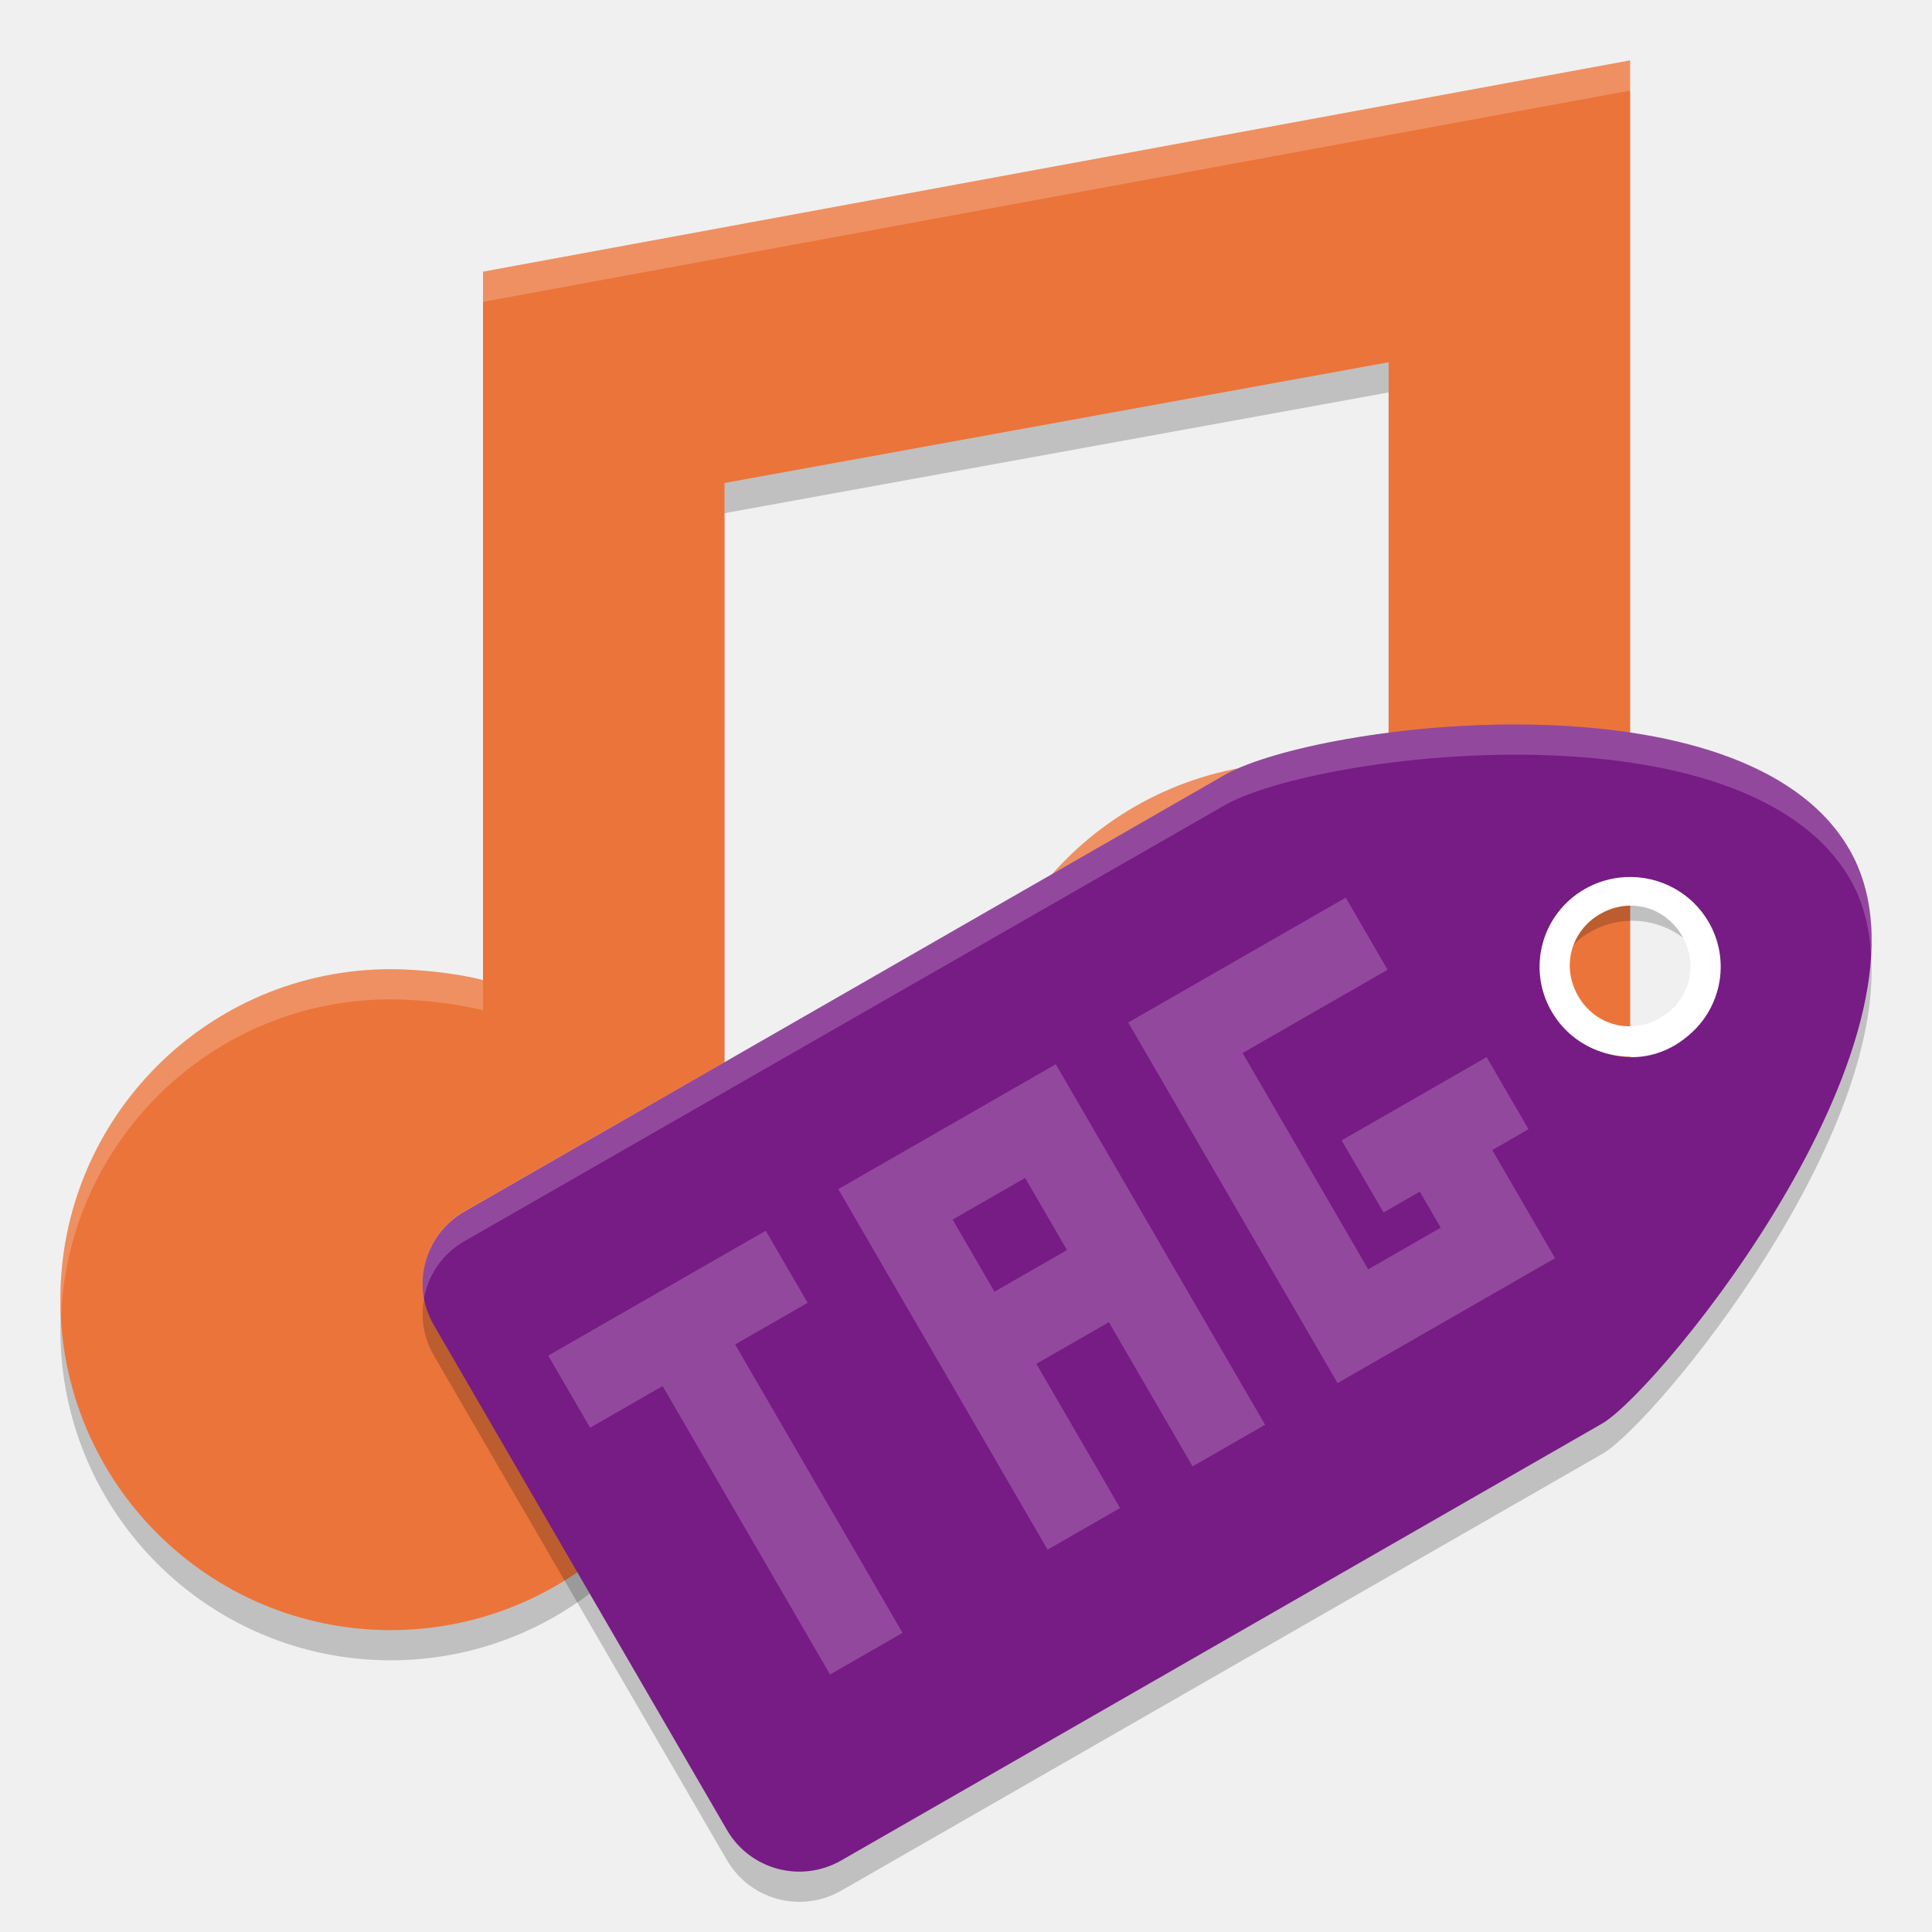
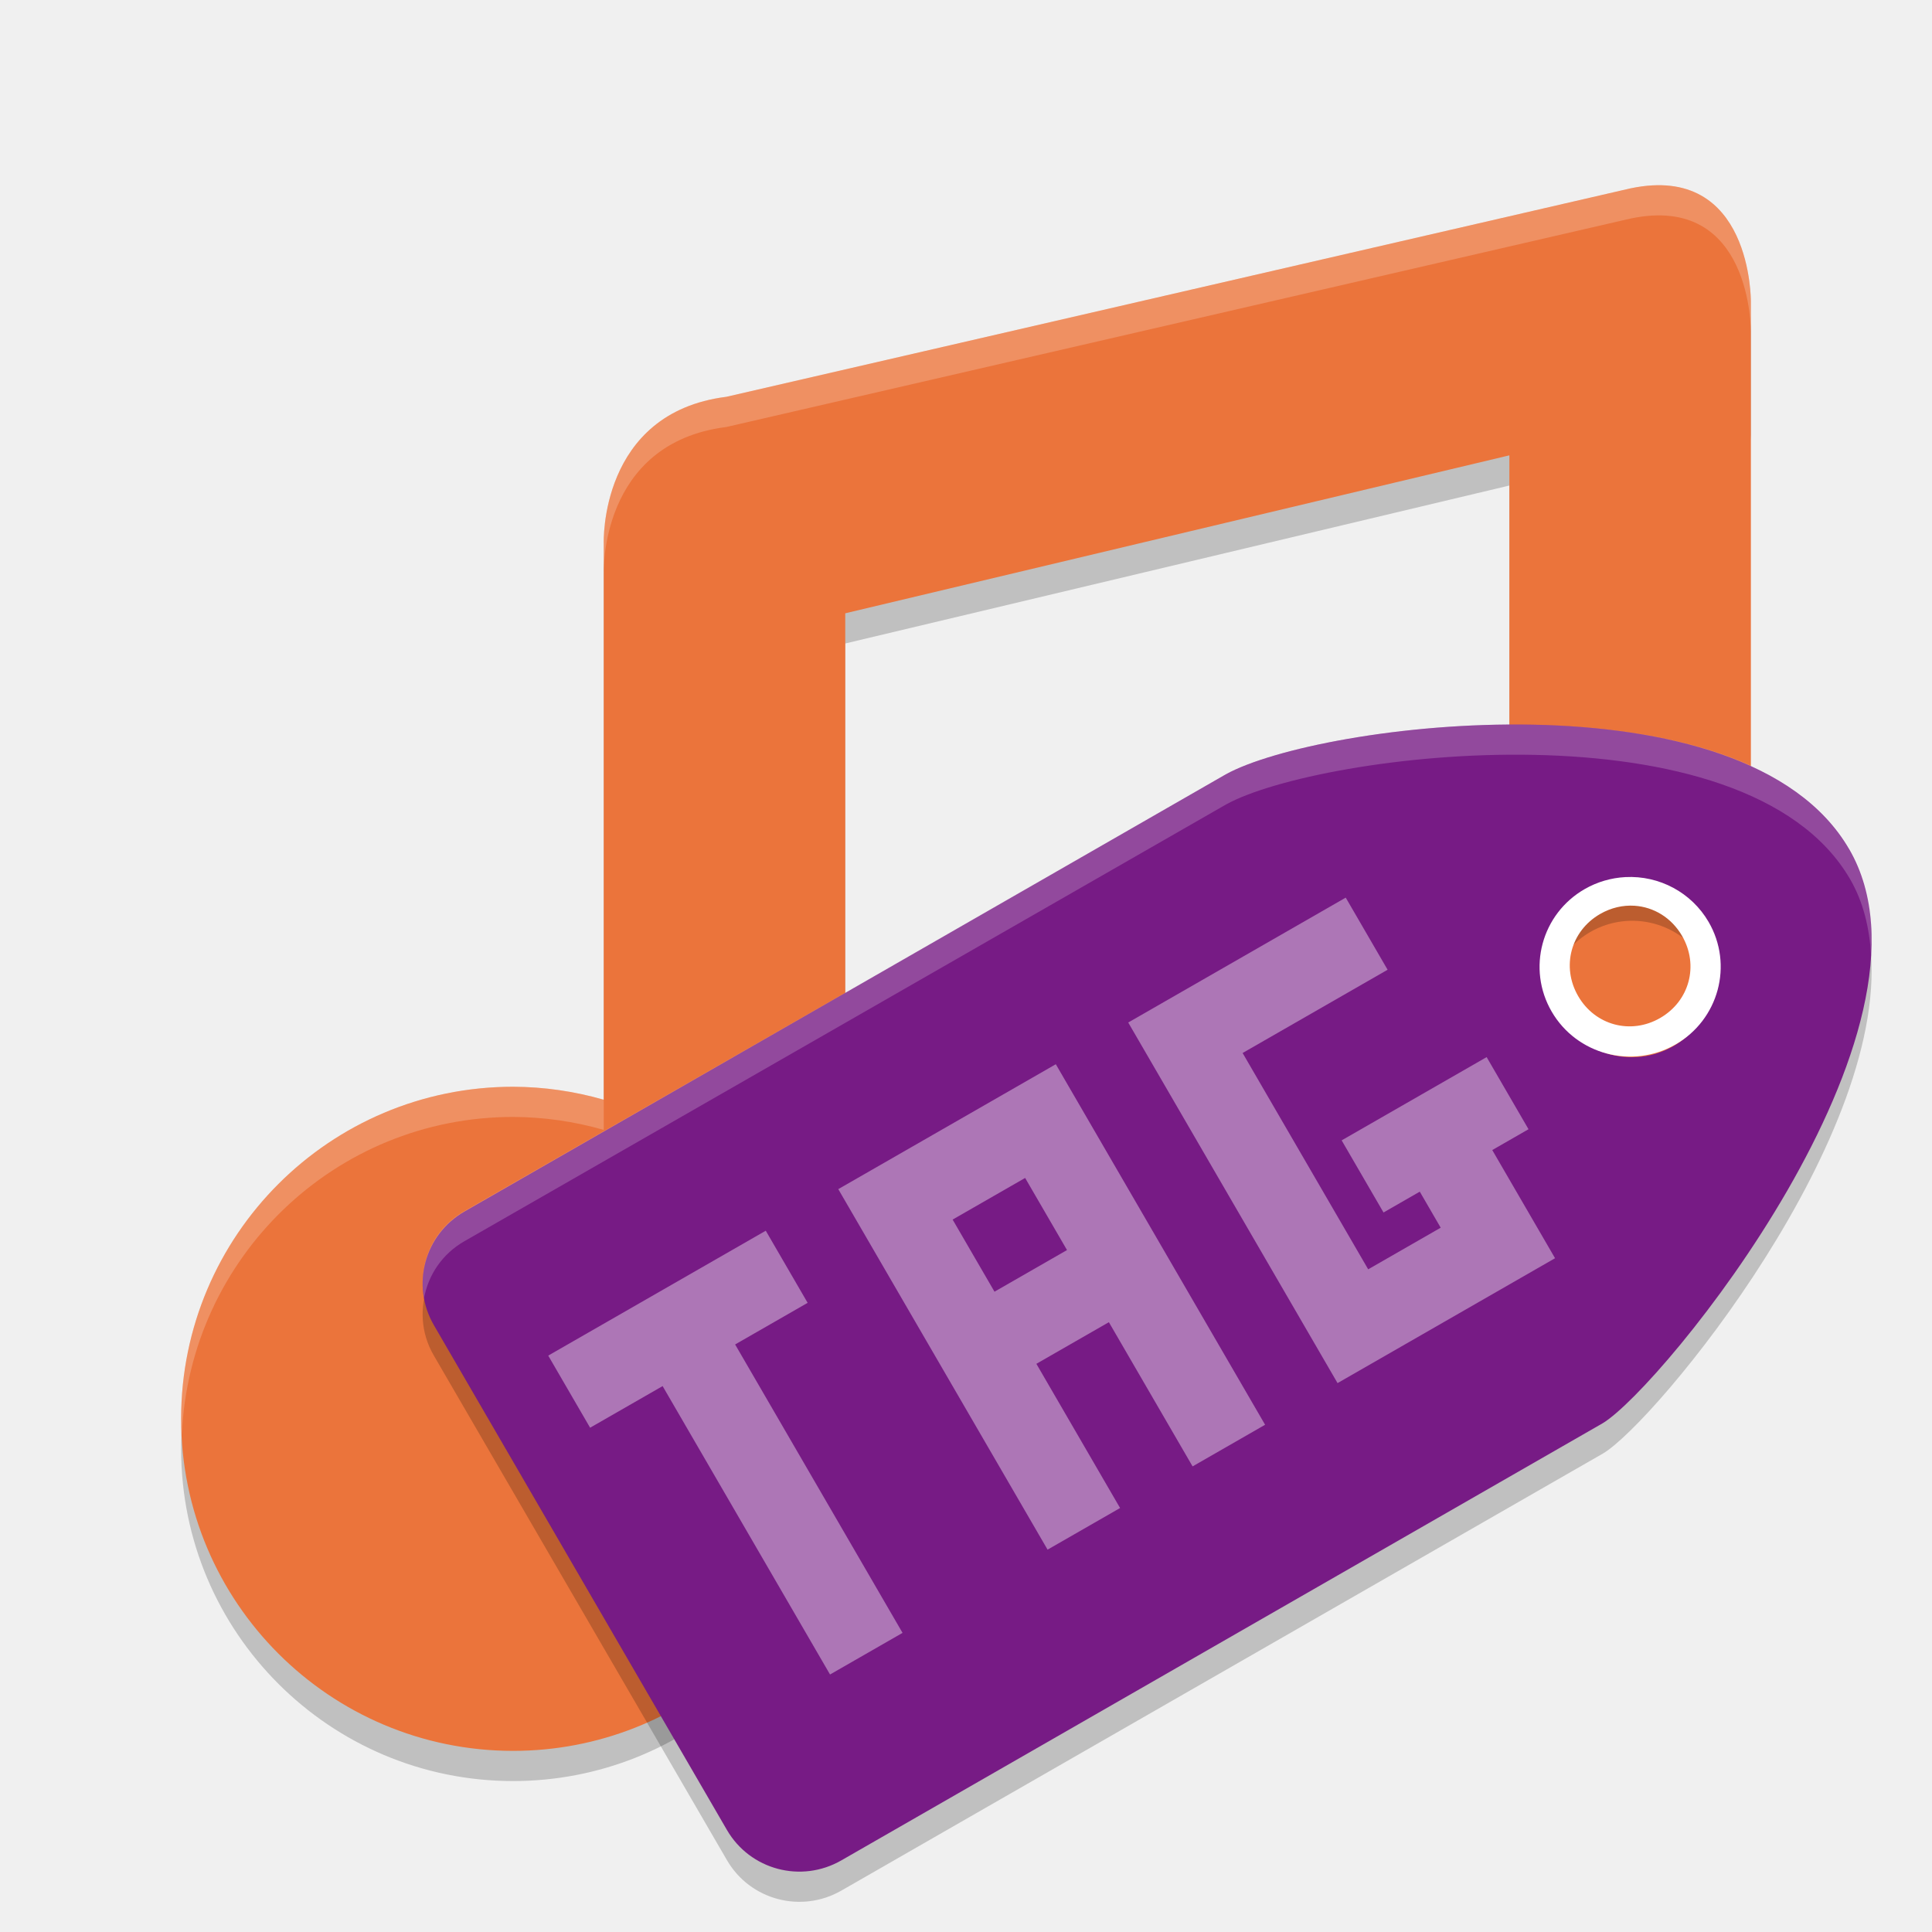
<svg xmlns="http://www.w3.org/2000/svg" height="64" width="64" version="1">
-   <path style="opacity:0.2;fill:#000000;fill-opacity:1" d="m 54,3 -38,7 0,23.468 C 15.107,33.232 13.871,33.11 12.947,33.106 6.901,33.106 2,38.006 2,44.052 2,50.098 6.901,55 12.947,55 c 5.513,-0.005 10.162,-4.109 10.851,-9.579 0,0 0.203,-0.995 0.201,-1.368 L 24,17 46,13 46,26.627 C 45.107,26.391 43.976,26.269 43.052,26.264 c -6.046,0 -10.947,4.901 -10.947,10.947 0,6.046 4.901,10.947 10.947,10.947 5.513,-0.005 10.162,-4.109 10.851,-9.579 l 0.096,-1.368 0,-34.21 z" />
-   <path d="M 54,2 16,9 16,32.468 C 15.107,32.232 13.871,32.11 12.947,32.106 6.901,32.106 2,37.006 2,43.052 2,49.098 6.901,54 12.947,54 c 5.513,-0.005 10.162,-4.109 10.851,-9.579 0,0 0.203,-0.995 0.201,-1.368 L 24,16 46,12 46,25.627 C 45.107,25.391 43.976,25.269 43.052,25.264 c -6.046,0 -10.947,4.901 -10.947,10.947 0,6.046 4.901,10.947 10.947,10.947 5.513,-0.005 10.162,-4.109 10.851,-9.579 l 0.096,-1.368 0,-34.21 z" style="fill:#eb743b" />
+   <path d="M 54.011,7.24 24.061,14.145 c -4.222,0.532 -4.061,4.855 -4.061,4.855 v 4 14.43 c -0.975,-0.281 -1.985,-0.426 -3,-0.43 -6.075,0 -11,4.925 -11,11 C 6,54.075 10.925,59 17,59 c 5.686,-0.003 10.432,-4.338 10.949,-10 h 0.051 V 48 21.316 L 50,16.084 v 15.346 c -0.975,-0.281 -1.985,-0.426 -3,-0.43 -6.075,0 -11,4.925 -11,11 0,6.075 2.797,7.454 8.872,7.454 5.686,-0.003 10.432,-4.338 10.949,-10 h 0.051 l 2.128,-25.054 v -3.4 c 0,0 0.052,-4.611 -3.989,-3.76 z" style="opacity:0.2" />
+   <path style="fill:#eb743b" d="M 54.011,6.24 24.061,13.145 c -4.222,0.532 -4.061,4.855 -4.061,4.855 v 4 14.43 c -0.975,-0.281 -1.985,-0.426 -3,-0.43 -6.075,0 -11,4.925 -11,11 0,6.075 4.925,11 11,11 5.686,-0.003 10.432,-4.338 10.949,-10 h 0.051 V 47 20.316 L 50,15.084 v 15.346 c -0.975,-0.281 -1.985,-0.426 -3,-0.43 -6.075,0 -11,4.925 -11,11 0,6.075 2.797,7.454 8.872,7.454 5.686,-0.003 10.432,-4.338 10.949,-10 h 0.051 l 2.128,-9.324 V 24.757 13.4 10 c 0,0 0.052,-4.611 -3.989,-3.76 z" />
+   <path style="opacity:0.2;fill:#ffffff" d="m 54.721,6.143 c -0.222,0.013 -0.456,0.044 -0.709,0.098 L 24.061,13.145 C 19.839,13.677 20,18 20,18 v 1 c 0,0 -0.161,-4.323 4.061,-4.855 L 54.012,7.24 C 58.053,6.389 58,11 58,11 v -1 c 0,0 0.045,-4.052 -3.279,-3.857 z M 47,30 c -6.075,0 -11,4.925 -11,11 0,0.169 0.018,0.333 0.025,0.5 C 36.289,35.659 41.094,31 47,31 c 1.015,0.004 2.025,0.149 3,0.43 v -1 C 49.025,30.149 48.015,30.004 47,30 Z M 17,36 C 10.925,36 6,40.925 6,47 6,47.169 6.018,47.333 6.025,47.5 6.289,41.659 11.094,37 17,37 c 1.015,0.004 2.025,0.149 3,0.43 v -1 C 19.025,36.149 18.015,36.004 17,36 Z" />
  <path d="m 54.004,28.501 a 2.775,2.758 0 0 0 -1.321,0.371 2.775,2.758 0 0 0 -1.196,3.383 2.775,2.758 0 0 1 1.196,-1.383 2.775,2.758 0 0 1 3.791,1.008 2.775,2.758 0 0 1 0.18,0.383 2.775,2.758 0 0 0 -0.18,-2.383 2.775,2.758 0 0 0 -2.47,-1.379 z m 7.943,2.738 c -0.737,6.144 -7.268,13.969 -8.842,14.906 L 27.875,60.625 c -1.331,0.764 -3.023,0.312 -3.791,-1.012 L 14.368,42.898 c -0.072,-0.124 -0.121,-0.254 -0.172,-0.384 -0.298,0.754 -0.269,1.624 0.172,2.384 l 9.713,16.722 c 0.769,1.323 2.46,1.772 3.791,1.008 L 53.103,48.148 C 54.854,47.105 62.736,37.534 61.944,31.242 Z" style="opacity:0.2" />
-   <path style="fill:#ffffff;fill-opacity:1;opacity:0.2" d="M 54 2 L 16 9 L 16 10 L 54 3 L 54 2.002 L 54 2 z M 43.053 25.264 C 37.007 25.264 32.105 30.165 32.105 36.211 C 32.105 36.38 32.123 36.544 32.131 36.711 C 32.394 30.899 37.176 26.264 43.053 26.264 C 43.977 26.269 45.107 26.391 46 26.627 L 46 25.627 C 45.107 25.391 43.977 25.269 43.053 25.264 z M 12.947 32.105 C 6.901 32.105 2 37.007 2 43.053 C 2 43.222 2.018 43.386 2.025 43.553 C 2.289 37.741 7.07 33.105 12.947 33.105 C 13.871 33.109 15.107 33.233 16 33.469 L 16 32.469 C 15.107 32.233 13.871 32.109 12.947 32.105 z" />
  <path d="M 61.255,28.126 C 57.789,22.154 43.703,23.936 40.605,25.652 l -25.216,14.48 c -1.331,0.764 -1.783,2.444 -1.015,3.768 l 9.706,16.719 c 0.768,1.323 2.458,1.773 3.788,1.01 L 53.087,47.149 c 1.96,-1.168 11.637,-13.051 8.17,-19.022 z m -4.803,2.758 a 2.773,2.758 0 0 1 -1.015,3.768 2.773,2.758 0 0 1 -3.788,-1.01 2.773,2.758 0 0 1 1.015,-3.768 2.773,2.758 0 0 1 3.788,1.009 z" style="fill:#771b85" />
-   <path style="fill:#ffffff" d="M 53.842 29.055 A 3 2.975 0 0 0 52.5 29.449 A 3 2.975 0 0 0 51.402 33.512 A 3 2.975 0 0 0 55.5 34.602 A 3 2.975 0 0 0 56.598 30.537 A 3 2.975 0 0 0 53.842 29.055 z M 54.145 30.004 C 54.778 30.045 55.372 30.398 55.723 31.006 C 56.284 31.978 55.966 33.161 54.994 33.723 C 54.022 34.284 52.839 33.966 52.277 32.994 C 51.716 32.022 52.034 30.839 53.006 30.277 C 53.37 30.067 53.764 29.979 54.145 30.004 z" />
-   <path d="m 18.161,44.906 1.387,2.389 2.402,-1.379 5.546,9.554 2.402,-1.379 -5.546,-9.554 2.402,-1.379 -1.387,-2.389 -2.402,1.379 -2.402,1.379 -2.402,1.379 z m 9.607,-5.516 1.387,2.389 1.387,2.389 1.387,2.389 2.773,4.777 2.402,-1.379 -2.773,-4.777 2.402,-1.379 2.773,4.777 2.402,-1.379 -6.933,-11.943 -4.803,2.758 -2.402,1.379 z m 9.607,-5.516 1.387,2.389 5.546,9.554 2.402,-1.379 4.803,-2.758 -1.387,-2.389 -0.693,-1.194 1.201,-0.69 -1.387,-2.389 -4.803,2.758 1.387,2.389 1.201,-0.69 0.693,1.194 -2.402,1.379 -4.16,-7.166 4.803,-2.758 -1.387,-2.389 -7.205,4.137 z m -5.818,6.526 2.402,-1.379 1.387,2.389 -2.402,1.379 -1.387,-2.389 z" style="opacity:0.2;fill:#ffffff" />
+   <path style="fill:#ffffff" d="M 53.842,29.055 A 3,2.975 0 0 0 52.5,29.449 3,2.975 0 0 0 51.402,33.512 3,2.975 0 0 0 55.5,34.602 3,2.975 0 0 0 56.598,30.537 3,2.975 0 0 0 53.842,29.055 Z m 0.303,0.949 c 0.634,0.041 1.227,0.394 1.578,1.002 0.561,0.972 0.244,2.156 -0.729,2.717 -0.972,0.561 -2.156,0.244 -2.717,-0.729 -0.561,-0.972 -0.244,-2.156 0.729,-2.717 0.365,-0.21 0.758,-0.298 1.139,-0.273 z" />
+   <path d="m 18.161,44.906 1.387,2.389 2.402,-1.379 5.546,9.554 2.402,-1.379 -5.546,-9.554 2.402,-1.379 -1.387,-2.389 -2.402,1.379 -2.402,1.379 -2.402,1.379 z m 9.607,-5.516 1.387,2.389 1.387,2.389 1.387,2.389 2.773,4.777 2.402,-1.379 -2.773,-4.777 2.402,-1.379 2.773,4.777 2.402,-1.379 -6.933,-11.943 -4.803,2.758 -2.402,1.379 z m 9.607,-5.516 1.387,2.389 5.546,9.554 2.402,-1.379 4.803,-2.758 -1.387,-2.389 -0.693,-1.194 1.201,-0.69 -1.387,-2.389 -4.803,2.758 1.387,2.389 1.201,-0.69 0.693,1.194 -2.402,1.379 -4.16,-7.166 4.803,-2.758 -1.387,-2.389 -7.205,4.137 z m -5.818,6.526 2.402,-1.379 1.387,2.389 -2.402,1.379 -1.387,-2.389 z" style="opacity:0.4;fill:#ffffff" />
  <path style="opacity:0.2;fill:#ffffff" d="m 50.81,24.006 c -4.346,-0.086 -8.646,0.786 -10.195,1.643 L 15.381,40.119 C 14.332,40.721 13.837,41.885 14.048,43 c 0.14,-0.763 0.599,-1.46 1.333,-1.881 L 40.615,26.649 c 1.549,-0.857 5.85,-1.73 10.195,-1.643 l 0.002,0 c 4.345,0.087 8.738,1.131 10.473,4.114 0.439,0.754 0.642,1.612 0.698,2.524 0.077,-1.29 -0.102,-2.498 -0.698,-3.523 C 59.551,25.137 55.158,24.092 50.812,24.006 l -0.002,0 z" />
</svg>
